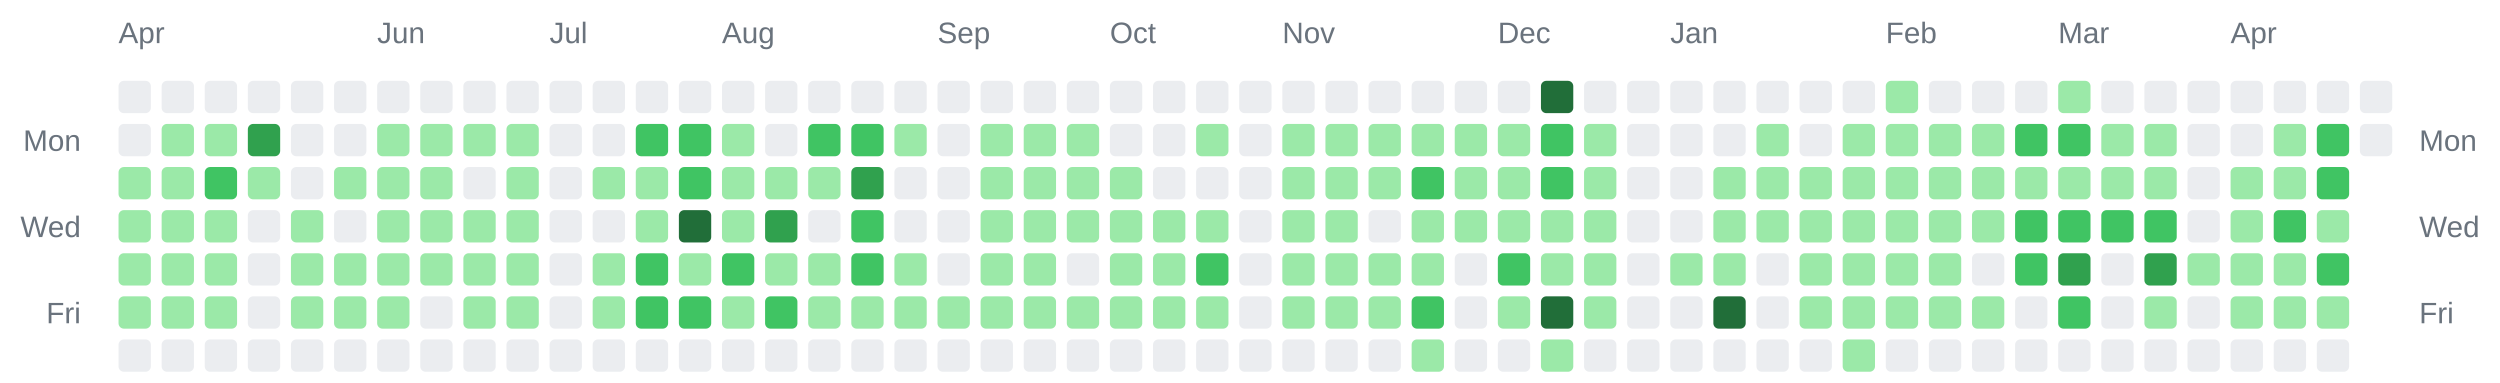
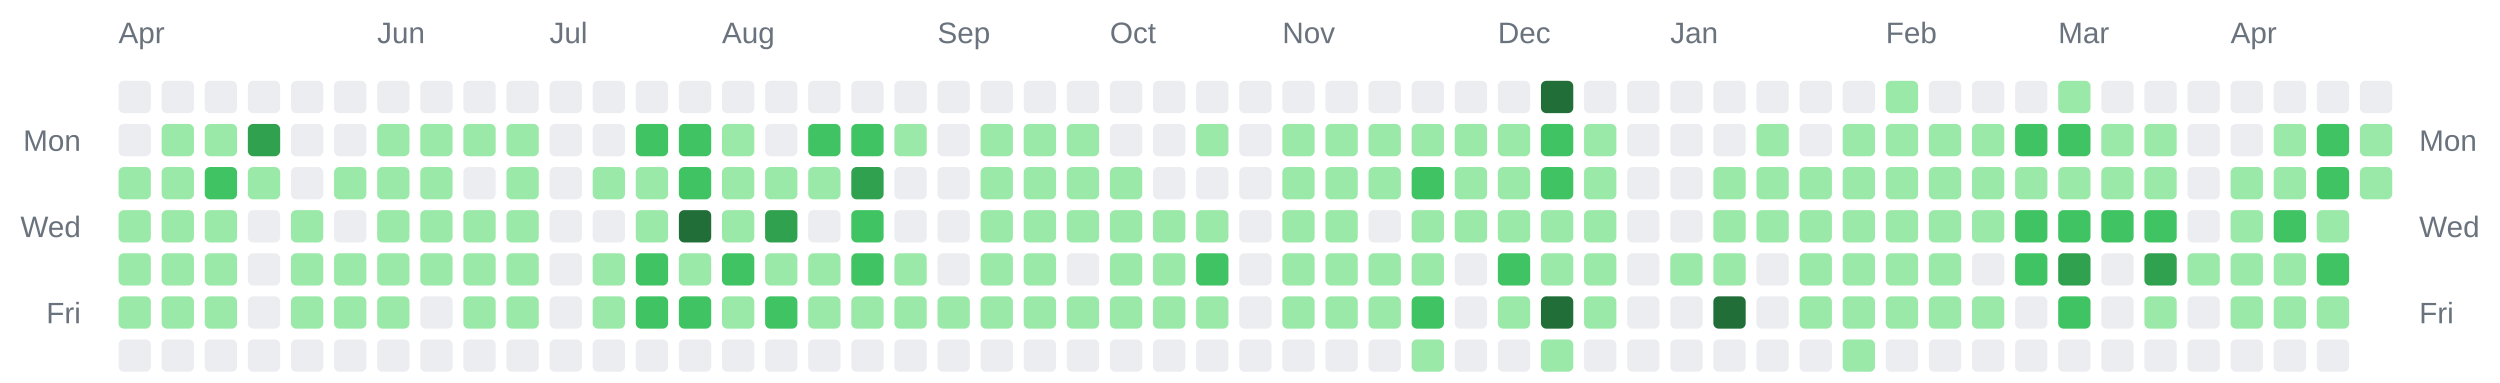
<svg xmlns="http://www.w3.org/2000/svg" width="928" height="142" viewBox="0 0 928 142" role="img" aria-label="Combined contributions calendar for donken and donken-lilly">
  <rect width="100%" height="100%" fill="transparent" /> // regular
  
  
  
  <text x="44" y="16" font-family="Arial, Helvetica, sans-serif" font-size="11" fill="#6a737d">Apr</text>
  <text x="140" y="16" font-family="Arial, Helvetica, sans-serif" font-size="11" fill="#6a737d">Jun</text>
  <text x="204" y="16" font-family="Arial, Helvetica, sans-serif" font-size="11" fill="#6a737d">Jul</text>
  <text x="268" y="16" font-family="Arial, Helvetica, sans-serif" font-size="11" fill="#6a737d">Aug</text>
  <text x="348" y="16" font-family="Arial, Helvetica, sans-serif" font-size="11" fill="#6a737d">Sep</text>
  <text x="412" y="16" font-family="Arial, Helvetica, sans-serif" font-size="11" fill="#6a737d">Oct</text>
  <text x="476" y="16" font-family="Arial, Helvetica, sans-serif" font-size="11" fill="#6a737d">Nov</text>
  <text x="556" y="16" font-family="Arial, Helvetica, sans-serif" font-size="11" fill="#6a737d">Dec</text>
  <text x="620" y="16" font-family="Arial, Helvetica, sans-serif" font-size="11" fill="#6a737d">Jan</text>
  <text x="700" y="16" font-family="Arial, Helvetica, sans-serif" font-size="11" fill="#6a737d">Feb</text>
  <text x="764" y="16" font-family="Arial, Helvetica, sans-serif" font-size="11" fill="#6a737d">Mar</text>
  <text x="828" y="16" font-family="Arial, Helvetica, sans-serif" font-size="11" fill="#6a737d">Apr</text>
  <text x="30" y="56" text-anchor="end" font-family="Arial, Helvetica, sans-serif" font-size="11" fill="#6a737d">Mon</text>
  <text x="898" y="56" text-anchor="start" font-family="Arial, Helvetica, sans-serif" font-size="11" fill="#6a737d">Mon</text>
  <text x="30" y="88" text-anchor="end" font-family="Arial, Helvetica, sans-serif" font-size="11" fill="#6a737d">Wed</text>
  <text x="898" y="88" text-anchor="start" font-family="Arial, Helvetica, sans-serif" font-size="11" fill="#6a737d">Wed</text>
  <text x="30" y="120" text-anchor="end" font-family="Arial, Helvetica, sans-serif" font-size="11" fill="#6a737d">Fri</text>
  <text x="898" y="120" text-anchor="start" font-family="Arial, Helvetica, sans-serif" font-size="11" fill="#6a737d">Fri</text>
  <rect x="44" y="30" width="12" height="12" rx="2" ry="2" fill="#ebedf0" />
  <rect x="44" y="46" width="12" height="12" rx="2" ry="2" fill="#ebedf0" />
  <rect x="44" y="62" width="12" height="12" rx="2" ry="2" fill="#9be9a8" />
  <rect x="44" y="78" width="12" height="12" rx="2" ry="2" fill="#9be9a8" />
  <rect x="44" y="94" width="12" height="12" rx="2" ry="2" fill="#9be9a8" />
  <rect x="44" y="110" width="12" height="12" rx="2" ry="2" fill="#9be9a8" />
  <rect x="44" y="126" width="12" height="12" rx="2" ry="2" fill="#ebedf0" />
  <rect x="60" y="30" width="12" height="12" rx="2" ry="2" fill="#ebedf0" />
  <rect x="60" y="46" width="12" height="12" rx="2" ry="2" fill="#9be9a8" />
  <rect x="60" y="62" width="12" height="12" rx="2" ry="2" fill="#9be9a8" />
  <rect x="60" y="78" width="12" height="12" rx="2" ry="2" fill="#9be9a8" />
  <rect x="60" y="94" width="12" height="12" rx="2" ry="2" fill="#9be9a8" />
  <rect x="60" y="110" width="12" height="12" rx="2" ry="2" fill="#9be9a8" />
  <rect x="60" y="126" width="12" height="12" rx="2" ry="2" fill="#ebedf0" />
  <rect x="76" y="30" width="12" height="12" rx="2" ry="2" fill="#ebedf0" />
  <rect x="76" y="46" width="12" height="12" rx="2" ry="2" fill="#9be9a8" />
  <rect x="76" y="62" width="12" height="12" rx="2" ry="2" fill="#40c463" />
  <rect x="76" y="78" width="12" height="12" rx="2" ry="2" fill="#9be9a8" />
  <rect x="76" y="94" width="12" height="12" rx="2" ry="2" fill="#9be9a8" />
  <rect x="76" y="110" width="12" height="12" rx="2" ry="2" fill="#9be9a8" />
  <rect x="76" y="126" width="12" height="12" rx="2" ry="2" fill="#ebedf0" />
  <rect x="92" y="30" width="12" height="12" rx="2" ry="2" fill="#ebedf0" />
  <rect x="92" y="46" width="12" height="12" rx="2" ry="2" fill="#30a14e" />
  <rect x="92" y="62" width="12" height="12" rx="2" ry="2" fill="#9be9a8" />
  <rect x="92" y="78" width="12" height="12" rx="2" ry="2" fill="#ebedf0" />
  <rect x="92" y="94" width="12" height="12" rx="2" ry="2" fill="#ebedf0" />
  <rect x="92" y="110" width="12" height="12" rx="2" ry="2" fill="#ebedf0" />
  <rect x="92" y="126" width="12" height="12" rx="2" ry="2" fill="#ebedf0" />
  <rect x="108" y="30" width="12" height="12" rx="2" ry="2" fill="#ebedf0" />
  <rect x="108" y="46" width="12" height="12" rx="2" ry="2" fill="#ebedf0" />
  <rect x="108" y="62" width="12" height="12" rx="2" ry="2" fill="#ebedf0" />
  <rect x="108" y="78" width="12" height="12" rx="2" ry="2" fill="#9be9a8" />
  <rect x="108" y="94" width="12" height="12" rx="2" ry="2" fill="#9be9a8" />
  <rect x="108" y="110" width="12" height="12" rx="2" ry="2" fill="#9be9a8" />
  <rect x="108" y="126" width="12" height="12" rx="2" ry="2" fill="#ebedf0" />
  <rect x="124" y="30" width="12" height="12" rx="2" ry="2" fill="#ebedf0" />
  <rect x="124" y="46" width="12" height="12" rx="2" ry="2" fill="#ebedf0" />
  <rect x="124" y="62" width="12" height="12" rx="2" ry="2" fill="#9be9a8" />
  <rect x="124" y="78" width="12" height="12" rx="2" ry="2" fill="#ebedf0" />
  <rect x="124" y="94" width="12" height="12" rx="2" ry="2" fill="#9be9a8" />
  <rect x="124" y="110" width="12" height="12" rx="2" ry="2" fill="#9be9a8" />
  <rect x="124" y="126" width="12" height="12" rx="2" ry="2" fill="#ebedf0" />
  <rect x="140" y="30" width="12" height="12" rx="2" ry="2" fill="#ebedf0" />
  <rect x="140" y="46" width="12" height="12" rx="2" ry="2" fill="#9be9a8" />
  <rect x="140" y="62" width="12" height="12" rx="2" ry="2" fill="#9be9a8" />
  <rect x="140" y="78" width="12" height="12" rx="2" ry="2" fill="#9be9a8" />
  <rect x="140" y="94" width="12" height="12" rx="2" ry="2" fill="#9be9a8" />
  <rect x="140" y="110" width="12" height="12" rx="2" ry="2" fill="#9be9a8" />
  <rect x="140" y="126" width="12" height="12" rx="2" ry="2" fill="#ebedf0" />
  <rect x="156" y="30" width="12" height="12" rx="2" ry="2" fill="#ebedf0" />
  <rect x="156" y="46" width="12" height="12" rx="2" ry="2" fill="#9be9a8" />
  <rect x="156" y="62" width="12" height="12" rx="2" ry="2" fill="#9be9a8" />
  <rect x="156" y="78" width="12" height="12" rx="2" ry="2" fill="#9be9a8" />
  <rect x="156" y="94" width="12" height="12" rx="2" ry="2" fill="#9be9a8" />
  <rect x="156" y="110" width="12" height="12" rx="2" ry="2" fill="#ebedf0" />
  <rect x="156" y="126" width="12" height="12" rx="2" ry="2" fill="#ebedf0" />
  <rect x="172" y="30" width="12" height="12" rx="2" ry="2" fill="#ebedf0" />
  <rect x="172" y="46" width="12" height="12" rx="2" ry="2" fill="#9be9a8" />
  <rect x="172" y="62" width="12" height="12" rx="2" ry="2" fill="#ebedf0" />
  <rect x="172" y="78" width="12" height="12" rx="2" ry="2" fill="#9be9a8" />
  <rect x="172" y="94" width="12" height="12" rx="2" ry="2" fill="#9be9a8" />
  <rect x="172" y="110" width="12" height="12" rx="2" ry="2" fill="#9be9a8" />
  <rect x="172" y="126" width="12" height="12" rx="2" ry="2" fill="#ebedf0" />
  <rect x="188" y="30" width="12" height="12" rx="2" ry="2" fill="#ebedf0" />
  <rect x="188" y="46" width="12" height="12" rx="2" ry="2" fill="#9be9a8" />
  <rect x="188" y="62" width="12" height="12" rx="2" ry="2" fill="#9be9a8" />
  <rect x="188" y="78" width="12" height="12" rx="2" ry="2" fill="#9be9a8" />
  <rect x="188" y="94" width="12" height="12" rx="2" ry="2" fill="#9be9a8" />
  <rect x="188" y="110" width="12" height="12" rx="2" ry="2" fill="#9be9a8" />
  <rect x="188" y="126" width="12" height="12" rx="2" ry="2" fill="#ebedf0" />
  <rect x="204" y="30" width="12" height="12" rx="2" ry="2" fill="#ebedf0" />
  <rect x="204" y="46" width="12" height="12" rx="2" ry="2" fill="#ebedf0" />
  <rect x="204" y="62" width="12" height="12" rx="2" ry="2" fill="#ebedf0" />
  <rect x="204" y="78" width="12" height="12" rx="2" ry="2" fill="#ebedf0" />
  <rect x="204" y="94" width="12" height="12" rx="2" ry="2" fill="#ebedf0" />
  <rect x="204" y="110" width="12" height="12" rx="2" ry="2" fill="#ebedf0" />
  <rect x="204" y="126" width="12" height="12" rx="2" ry="2" fill="#ebedf0" />
  <rect x="220" y="30" width="12" height="12" rx="2" ry="2" fill="#ebedf0" />
  <rect x="220" y="46" width="12" height="12" rx="2" ry="2" fill="#ebedf0" />
  <rect x="220" y="62" width="12" height="12" rx="2" ry="2" fill="#9be9a8" />
  <rect x="220" y="78" width="12" height="12" rx="2" ry="2" fill="#ebedf0" />
  <rect x="220" y="94" width="12" height="12" rx="2" ry="2" fill="#9be9a8" />
  <rect x="220" y="110" width="12" height="12" rx="2" ry="2" fill="#9be9a8" />
  <rect x="220" y="126" width="12" height="12" rx="2" ry="2" fill="#ebedf0" />
  <rect x="236" y="30" width="12" height="12" rx="2" ry="2" fill="#ebedf0" />
  <rect x="236" y="46" width="12" height="12" rx="2" ry="2" fill="#40c463" />
  <rect x="236" y="62" width="12" height="12" rx="2" ry="2" fill="#9be9a8" />
  <rect x="236" y="78" width="12" height="12" rx="2" ry="2" fill="#9be9a8" />
  <rect x="236" y="94" width="12" height="12" rx="2" ry="2" fill="#40c463" />
  <rect x="236" y="110" width="12" height="12" rx="2" ry="2" fill="#40c463" />
  <rect x="236" y="126" width="12" height="12" rx="2" ry="2" fill="#ebedf0" />
  <rect x="252" y="30" width="12" height="12" rx="2" ry="2" fill="#ebedf0" />
  <rect x="252" y="46" width="12" height="12" rx="2" ry="2" fill="#40c463" />
  <rect x="252" y="62" width="12" height="12" rx="2" ry="2" fill="#40c463" />
  <rect x="252" y="78" width="12" height="12" rx="2" ry="2" fill="#216e39" />
  <rect x="252" y="94" width="12" height="12" rx="2" ry="2" fill="#9be9a8" />
  <rect x="252" y="110" width="12" height="12" rx="2" ry="2" fill="#40c463" />
  <rect x="252" y="126" width="12" height="12" rx="2" ry="2" fill="#ebedf0" />
  <rect x="268" y="30" width="12" height="12" rx="2" ry="2" fill="#ebedf0" />
  <rect x="268" y="46" width="12" height="12" rx="2" ry="2" fill="#9be9a8" />
  <rect x="268" y="62" width="12" height="12" rx="2" ry="2" fill="#9be9a8" />
  <rect x="268" y="78" width="12" height="12" rx="2" ry="2" fill="#9be9a8" />
  <rect x="268" y="94" width="12" height="12" rx="2" ry="2" fill="#40c463" />
  <rect x="268" y="110" width="12" height="12" rx="2" ry="2" fill="#9be9a8" />
  <rect x="268" y="126" width="12" height="12" rx="2" ry="2" fill="#ebedf0" />
  <rect x="284" y="30" width="12" height="12" rx="2" ry="2" fill="#ebedf0" />
  <rect x="284" y="46" width="12" height="12" rx="2" ry="2" fill="#ebedf0" />
  <rect x="284" y="62" width="12" height="12" rx="2" ry="2" fill="#9be9a8" />
  <rect x="284" y="78" width="12" height="12" rx="2" ry="2" fill="#30a14e" />
  <rect x="284" y="94" width="12" height="12" rx="2" ry="2" fill="#9be9a8" />
  <rect x="284" y="110" width="12" height="12" rx="2" ry="2" fill="#40c463" />
  <rect x="284" y="126" width="12" height="12" rx="2" ry="2" fill="#ebedf0" />
  <rect x="300" y="30" width="12" height="12" rx="2" ry="2" fill="#ebedf0" />
  <rect x="300" y="46" width="12" height="12" rx="2" ry="2" fill="#40c463" />
  <rect x="300" y="62" width="12" height="12" rx="2" ry="2" fill="#9be9a8" />
  <rect x="300" y="78" width="12" height="12" rx="2" ry="2" fill="#ebedf0" />
  <rect x="300" y="94" width="12" height="12" rx="2" ry="2" fill="#9be9a8" />
  <rect x="300" y="110" width="12" height="12" rx="2" ry="2" fill="#9be9a8" />
  <rect x="300" y="126" width="12" height="12" rx="2" ry="2" fill="#ebedf0" />
  <rect x="316" y="30" width="12" height="12" rx="2" ry="2" fill="#ebedf0" />
  <rect x="316" y="46" width="12" height="12" rx="2" ry="2" fill="#40c463" />
  <rect x="316" y="62" width="12" height="12" rx="2" ry="2" fill="#30a14e" />
  <rect x="316" y="78" width="12" height="12" rx="2" ry="2" fill="#40c463" />
  <rect x="316" y="94" width="12" height="12" rx="2" ry="2" fill="#40c463" />
  <rect x="316" y="110" width="12" height="12" rx="2" ry="2" fill="#9be9a8" />
  <rect x="316" y="126" width="12" height="12" rx="2" ry="2" fill="#ebedf0" />
  <rect x="332" y="30" width="12" height="12" rx="2" ry="2" fill="#ebedf0" />
  <rect x="332" y="46" width="12" height="12" rx="2" ry="2" fill="#9be9a8" />
  <rect x="332" y="62" width="12" height="12" rx="2" ry="2" fill="#ebedf0" />
  <rect x="332" y="78" width="12" height="12" rx="2" ry="2" fill="#ebedf0" />
  <rect x="332" y="94" width="12" height="12" rx="2" ry="2" fill="#9be9a8" />
  <rect x="332" y="110" width="12" height="12" rx="2" ry="2" fill="#9be9a8" />
  <rect x="332" y="126" width="12" height="12" rx="2" ry="2" fill="#ebedf0" />
  <rect x="348" y="30" width="12" height="12" rx="2" ry="2" fill="#ebedf0" />
  <rect x="348" y="46" width="12" height="12" rx="2" ry="2" fill="#ebedf0" />
  <rect x="348" y="62" width="12" height="12" rx="2" ry="2" fill="#ebedf0" />
  <rect x="348" y="78" width="12" height="12" rx="2" ry="2" fill="#ebedf0" />
  <rect x="348" y="94" width="12" height="12" rx="2" ry="2" fill="#ebedf0" />
  <rect x="348" y="110" width="12" height="12" rx="2" ry="2" fill="#9be9a8" />
  <rect x="348" y="126" width="12" height="12" rx="2" ry="2" fill="#ebedf0" />
  <rect x="364" y="30" width="12" height="12" rx="2" ry="2" fill="#ebedf0" />
  <rect x="364" y="46" width="12" height="12" rx="2" ry="2" fill="#9be9a8" />
  <rect x="364" y="62" width="12" height="12" rx="2" ry="2" fill="#9be9a8" />
  <rect x="364" y="78" width="12" height="12" rx="2" ry="2" fill="#9be9a8" />
  <rect x="364" y="94" width="12" height="12" rx="2" ry="2" fill="#9be9a8" />
  <rect x="364" y="110" width="12" height="12" rx="2" ry="2" fill="#9be9a8" />
  <rect x="364" y="126" width="12" height="12" rx="2" ry="2" fill="#ebedf0" />
  <rect x="380" y="30" width="12" height="12" rx="2" ry="2" fill="#ebedf0" />
  <rect x="380" y="46" width="12" height="12" rx="2" ry="2" fill="#9be9a8" />
  <rect x="380" y="62" width="12" height="12" rx="2" ry="2" fill="#9be9a8" />
  <rect x="380" y="78" width="12" height="12" rx="2" ry="2" fill="#9be9a8" />
  <rect x="380" y="94" width="12" height="12" rx="2" ry="2" fill="#9be9a8" />
  <rect x="380" y="110" width="12" height="12" rx="2" ry="2" fill="#9be9a8" />
  <rect x="380" y="126" width="12" height="12" rx="2" ry="2" fill="#ebedf0" />
  <rect x="396" y="30" width="12" height="12" rx="2" ry="2" fill="#ebedf0" />
  <rect x="396" y="46" width="12" height="12" rx="2" ry="2" fill="#9be9a8" />
  <rect x="396" y="62" width="12" height="12" rx="2" ry="2" fill="#9be9a8" />
  <rect x="396" y="78" width="12" height="12" rx="2" ry="2" fill="#9be9a8" />
  <rect x="396" y="94" width="12" height="12" rx="2" ry="2" fill="#ebedf0" />
  <rect x="396" y="110" width="12" height="12" rx="2" ry="2" fill="#9be9a8" />
  <rect x="396" y="126" width="12" height="12" rx="2" ry="2" fill="#ebedf0" />
  <rect x="412" y="30" width="12" height="12" rx="2" ry="2" fill="#ebedf0" />
  <rect x="412" y="46" width="12" height="12" rx="2" ry="2" fill="#ebedf0" />
  <rect x="412" y="62" width="12" height="12" rx="2" ry="2" fill="#9be9a8" />
  <rect x="412" y="78" width="12" height="12" rx="2" ry="2" fill="#9be9a8" />
  <rect x="412" y="94" width="12" height="12" rx="2" ry="2" fill="#9be9a8" />
  <rect x="412" y="110" width="12" height="12" rx="2" ry="2" fill="#9be9a8" />
  <rect x="412" y="126" width="12" height="12" rx="2" ry="2" fill="#ebedf0" />
  <rect x="428" y="30" width="12" height="12" rx="2" ry="2" fill="#ebedf0" />
  <rect x="428" y="46" width="12" height="12" rx="2" ry="2" fill="#ebedf0" />
  <rect x="428" y="62" width="12" height="12" rx="2" ry="2" fill="#ebedf0" />
  <rect x="428" y="78" width="12" height="12" rx="2" ry="2" fill="#9be9a8" />
  <rect x="428" y="94" width="12" height="12" rx="2" ry="2" fill="#9be9a8" />
  <rect x="428" y="110" width="12" height="12" rx="2" ry="2" fill="#9be9a8" />
  <rect x="428" y="126" width="12" height="12" rx="2" ry="2" fill="#ebedf0" />
  <rect x="444" y="30" width="12" height="12" rx="2" ry="2" fill="#ebedf0" />
  <rect x="444" y="46" width="12" height="12" rx="2" ry="2" fill="#9be9a8" />
  <rect x="444" y="62" width="12" height="12" rx="2" ry="2" fill="#ebedf0" />
  <rect x="444" y="78" width="12" height="12" rx="2" ry="2" fill="#9be9a8" />
  <rect x="444" y="94" width="12" height="12" rx="2" ry="2" fill="#40c463" />
  <rect x="444" y="110" width="12" height="12" rx="2" ry="2" fill="#9be9a8" />
  <rect x="444" y="126" width="12" height="12" rx="2" ry="2" fill="#ebedf0" />
  <rect x="460" y="30" width="12" height="12" rx="2" ry="2" fill="#ebedf0" />
  <rect x="460" y="46" width="12" height="12" rx="2" ry="2" fill="#ebedf0" />
  <rect x="460" y="62" width="12" height="12" rx="2" ry="2" fill="#ebedf0" />
  <rect x="460" y="78" width="12" height="12" rx="2" ry="2" fill="#ebedf0" />
  <rect x="460" y="94" width="12" height="12" rx="2" ry="2" fill="#ebedf0" />
  <rect x="460" y="110" width="12" height="12" rx="2" ry="2" fill="#ebedf0" />
  <rect x="460" y="126" width="12" height="12" rx="2" ry="2" fill="#ebedf0" />
  <rect x="476" y="30" width="12" height="12" rx="2" ry="2" fill="#ebedf0" />
  <rect x="476" y="46" width="12" height="12" rx="2" ry="2" fill="#9be9a8" />
  <rect x="476" y="62" width="12" height="12" rx="2" ry="2" fill="#9be9a8" />
  <rect x="476" y="78" width="12" height="12" rx="2" ry="2" fill="#9be9a8" />
  <rect x="476" y="94" width="12" height="12" rx="2" ry="2" fill="#9be9a8" />
  <rect x="476" y="110" width="12" height="12" rx="2" ry="2" fill="#9be9a8" />
  <rect x="476" y="126" width="12" height="12" rx="2" ry="2" fill="#ebedf0" />
  <rect x="492" y="30" width="12" height="12" rx="2" ry="2" fill="#ebedf0" />
  <rect x="492" y="46" width="12" height="12" rx="2" ry="2" fill="#9be9a8" />
  <rect x="492" y="62" width="12" height="12" rx="2" ry="2" fill="#9be9a8" />
  <rect x="492" y="78" width="12" height="12" rx="2" ry="2" fill="#9be9a8" />
  <rect x="492" y="94" width="12" height="12" rx="2" ry="2" fill="#9be9a8" />
  <rect x="492" y="110" width="12" height="12" rx="2" ry="2" fill="#9be9a8" />
  <rect x="492" y="126" width="12" height="12" rx="2" ry="2" fill="#ebedf0" />
  <rect x="508" y="30" width="12" height="12" rx="2" ry="2" fill="#ebedf0" />
  <rect x="508" y="46" width="12" height="12" rx="2" ry="2" fill="#9be9a8" />
  <rect x="508" y="62" width="12" height="12" rx="2" ry="2" fill="#9be9a8" />
  <rect x="508" y="78" width="12" height="12" rx="2" ry="2" fill="#ebedf0" />
  <rect x="508" y="94" width="12" height="12" rx="2" ry="2" fill="#9be9a8" />
  <rect x="508" y="110" width="12" height="12" rx="2" ry="2" fill="#9be9a8" />
  <rect x="508" y="126" width="12" height="12" rx="2" ry="2" fill="#ebedf0" />
  <rect x="524" y="30" width="12" height="12" rx="2" ry="2" fill="#ebedf0" />
  <rect x="524" y="46" width="12" height="12" rx="2" ry="2" fill="#9be9a8" />
  <rect x="524" y="62" width="12" height="12" rx="2" ry="2" fill="#40c463" />
  <rect x="524" y="78" width="12" height="12" rx="2" ry="2" fill="#9be9a8" />
  <rect x="524" y="94" width="12" height="12" rx="2" ry="2" fill="#9be9a8" />
  <rect x="524" y="110" width="12" height="12" rx="2" ry="2" fill="#40c463" />
  <rect x="524" y="126" width="12" height="12" rx="2" ry="2" fill="#9be9a8" />
  <rect x="540" y="30" width="12" height="12" rx="2" ry="2" fill="#ebedf0" />
  <rect x="540" y="46" width="12" height="12" rx="2" ry="2" fill="#9be9a8" />
  <rect x="540" y="62" width="12" height="12" rx="2" ry="2" fill="#9be9a8" />
  <rect x="540" y="78" width="12" height="12" rx="2" ry="2" fill="#9be9a8" />
  <rect x="540" y="94" width="12" height="12" rx="2" ry="2" fill="#ebedf0" />
  <rect x="540" y="110" width="12" height="12" rx="2" ry="2" fill="#ebedf0" />
  <rect x="540" y="126" width="12" height="12" rx="2" ry="2" fill="#ebedf0" />
  <rect x="556" y="30" width="12" height="12" rx="2" ry="2" fill="#ebedf0" />
  <rect x="556" y="46" width="12" height="12" rx="2" ry="2" fill="#9be9a8" />
  <rect x="556" y="62" width="12" height="12" rx="2" ry="2" fill="#9be9a8" />
  <rect x="556" y="78" width="12" height="12" rx="2" ry="2" fill="#9be9a8" />
  <rect x="556" y="94" width="12" height="12" rx="2" ry="2" fill="#40c463" />
  <rect x="556" y="110" width="12" height="12" rx="2" ry="2" fill="#9be9a8" />
  <rect x="556" y="126" width="12" height="12" rx="2" ry="2" fill="#ebedf0" />
  <rect x="572" y="30" width="12" height="12" rx="2" ry="2" fill="#216e39" />
  <rect x="572" y="46" width="12" height="12" rx="2" ry="2" fill="#40c463" />
  <rect x="572" y="62" width="12" height="12" rx="2" ry="2" fill="#40c463" />
  <rect x="572" y="78" width="12" height="12" rx="2" ry="2" fill="#9be9a8" />
  <rect x="572" y="94" width="12" height="12" rx="2" ry="2" fill="#9be9a8" />
  <rect x="572" y="110" width="12" height="12" rx="2" ry="2" fill="#216e39" />
  <rect x="572" y="126" width="12" height="12" rx="2" ry="2" fill="#9be9a8" />
  <rect x="588" y="30" width="12" height="12" rx="2" ry="2" fill="#ebedf0" />
  <rect x="588" y="46" width="12" height="12" rx="2" ry="2" fill="#9be9a8" />
  <rect x="588" y="62" width="12" height="12" rx="2" ry="2" fill="#9be9a8" />
  <rect x="588" y="78" width="12" height="12" rx="2" ry="2" fill="#9be9a8" />
  <rect x="588" y="94" width="12" height="12" rx="2" ry="2" fill="#9be9a8" />
  <rect x="588" y="110" width="12" height="12" rx="2" ry="2" fill="#9be9a8" />
  <rect x="588" y="126" width="12" height="12" rx="2" ry="2" fill="#ebedf0" />
  <rect x="604" y="30" width="12" height="12" rx="2" ry="2" fill="#ebedf0" />
  <rect x="604" y="46" width="12" height="12" rx="2" ry="2" fill="#ebedf0" />
  <rect x="604" y="62" width="12" height="12" rx="2" ry="2" fill="#ebedf0" />
  <rect x="604" y="78" width="12" height="12" rx="2" ry="2" fill="#ebedf0" />
  <rect x="604" y="94" width="12" height="12" rx="2" ry="2" fill="#ebedf0" />
  <rect x="604" y="110" width="12" height="12" rx="2" ry="2" fill="#ebedf0" />
  <rect x="604" y="126" width="12" height="12" rx="2" ry="2" fill="#ebedf0" />
  <rect x="620" y="30" width="12" height="12" rx="2" ry="2" fill="#ebedf0" />
  <rect x="620" y="46" width="12" height="12" rx="2" ry="2" fill="#ebedf0" />
  <rect x="620" y="62" width="12" height="12" rx="2" ry="2" fill="#ebedf0" />
  <rect x="620" y="78" width="12" height="12" rx="2" ry="2" fill="#ebedf0" />
  <rect x="620" y="94" width="12" height="12" rx="2" ry="2" fill="#9be9a8" />
  <rect x="620" y="110" width="12" height="12" rx="2" ry="2" fill="#ebedf0" />
  <rect x="620" y="126" width="12" height="12" rx="2" ry="2" fill="#ebedf0" />
  <rect x="636" y="30" width="12" height="12" rx="2" ry="2" fill="#ebedf0" />
  <rect x="636" y="46" width="12" height="12" rx="2" ry="2" fill="#ebedf0" />
  <rect x="636" y="62" width="12" height="12" rx="2" ry="2" fill="#9be9a8" />
  <rect x="636" y="78" width="12" height="12" rx="2" ry="2" fill="#9be9a8" />
  <rect x="636" y="94" width="12" height="12" rx="2" ry="2" fill="#9be9a8" />
  <rect x="636" y="110" width="12" height="12" rx="2" ry="2" fill="#216e39" />
  <rect x="636" y="126" width="12" height="12" rx="2" ry="2" fill="#ebedf0" />
  <rect x="652" y="30" width="12" height="12" rx="2" ry="2" fill="#ebedf0" />
  <rect x="652" y="46" width="12" height="12" rx="2" ry="2" fill="#9be9a8" />
  <rect x="652" y="62" width="12" height="12" rx="2" ry="2" fill="#9be9a8" />
  <rect x="652" y="78" width="12" height="12" rx="2" ry="2" fill="#9be9a8" />
  <rect x="652" y="94" width="12" height="12" rx="2" ry="2" fill="#ebedf0" />
  <rect x="652" y="110" width="12" height="12" rx="2" ry="2" fill="#ebedf0" />
  <rect x="652" y="126" width="12" height="12" rx="2" ry="2" fill="#ebedf0" />
  <rect x="668" y="30" width="12" height="12" rx="2" ry="2" fill="#ebedf0" />
  <rect x="668" y="46" width="12" height="12" rx="2" ry="2" fill="#ebedf0" />
  <rect x="668" y="62" width="12" height="12" rx="2" ry="2" fill="#9be9a8" />
  <rect x="668" y="78" width="12" height="12" rx="2" ry="2" fill="#9be9a8" />
  <rect x="668" y="94" width="12" height="12" rx="2" ry="2" fill="#9be9a8" />
  <rect x="668" y="110" width="12" height="12" rx="2" ry="2" fill="#9be9a8" />
  <rect x="668" y="126" width="12" height="12" rx="2" ry="2" fill="#ebedf0" />
  <rect x="684" y="30" width="12" height="12" rx="2" ry="2" fill="#ebedf0" />
  <rect x="684" y="46" width="12" height="12" rx="2" ry="2" fill="#9be9a8" />
  <rect x="684" y="62" width="12" height="12" rx="2" ry="2" fill="#9be9a8" />
  <rect x="684" y="78" width="12" height="12" rx="2" ry="2" fill="#9be9a8" />
  <rect x="684" y="94" width="12" height="12" rx="2" ry="2" fill="#9be9a8" />
  <rect x="684" y="110" width="12" height="12" rx="2" ry="2" fill="#9be9a8" />
  <rect x="684" y="126" width="12" height="12" rx="2" ry="2" fill="#9be9a8" />
  <rect x="700" y="30" width="12" height="12" rx="2" ry="2" fill="#9be9a8" />
  <rect x="700" y="46" width="12" height="12" rx="2" ry="2" fill="#9be9a8" />
  <rect x="700" y="62" width="12" height="12" rx="2" ry="2" fill="#9be9a8" />
  <rect x="700" y="78" width="12" height="12" rx="2" ry="2" fill="#9be9a8" />
  <rect x="700" y="94" width="12" height="12" rx="2" ry="2" fill="#9be9a8" />
  <rect x="700" y="110" width="12" height="12" rx="2" ry="2" fill="#9be9a8" />
  <rect x="700" y="126" width="12" height="12" rx="2" ry="2" fill="#ebedf0" />
  <rect x="716" y="30" width="12" height="12" rx="2" ry="2" fill="#ebedf0" />
  <rect x="716" y="46" width="12" height="12" rx="2" ry="2" fill="#9be9a8" />
  <rect x="716" y="62" width="12" height="12" rx="2" ry="2" fill="#9be9a8" />
  <rect x="716" y="78" width="12" height="12" rx="2" ry="2" fill="#9be9a8" />
  <rect x="716" y="94" width="12" height="12" rx="2" ry="2" fill="#9be9a8" />
  <rect x="716" y="110" width="12" height="12" rx="2" ry="2" fill="#9be9a8" />
  <rect x="716" y="126" width="12" height="12" rx="2" ry="2" fill="#ebedf0" />
  <rect x="732" y="30" width="12" height="12" rx="2" ry="2" fill="#ebedf0" />
  <rect x="732" y="46" width="12" height="12" rx="2" ry="2" fill="#9be9a8" />
  <rect x="732" y="62" width="12" height="12" rx="2" ry="2" fill="#9be9a8" />
  <rect x="732" y="78" width="12" height="12" rx="2" ry="2" fill="#9be9a8" />
  <rect x="732" y="94" width="12" height="12" rx="2" ry="2" fill="#ebedf0" />
  <rect x="732" y="110" width="12" height="12" rx="2" ry="2" fill="#9be9a8" />
  <rect x="732" y="126" width="12" height="12" rx="2" ry="2" fill="#ebedf0" />
  <rect x="748" y="30" width="12" height="12" rx="2" ry="2" fill="#ebedf0" />
  <rect x="748" y="46" width="12" height="12" rx="2" ry="2" fill="#40c463" />
  <rect x="748" y="62" width="12" height="12" rx="2" ry="2" fill="#9be9a8" />
  <rect x="748" y="78" width="12" height="12" rx="2" ry="2" fill="#40c463" />
  <rect x="748" y="94" width="12" height="12" rx="2" ry="2" fill="#40c463" />
  <rect x="748" y="110" width="12" height="12" rx="2" ry="2" fill="#ebedf0" />
  <rect x="748" y="126" width="12" height="12" rx="2" ry="2" fill="#ebedf0" />
  <rect x="764" y="30" width="12" height="12" rx="2" ry="2" fill="#9be9a8" />
  <rect x="764" y="46" width="12" height="12" rx="2" ry="2" fill="#40c463" />
  <rect x="764" y="62" width="12" height="12" rx="2" ry="2" fill="#9be9a8" />
  <rect x="764" y="78" width="12" height="12" rx="2" ry="2" fill="#40c463" />
  <rect x="764" y="94" width="12" height="12" rx="2" ry="2" fill="#30a14e" />
  <rect x="764" y="110" width="12" height="12" rx="2" ry="2" fill="#40c463" />
  <rect x="764" y="126" width="12" height="12" rx="2" ry="2" fill="#ebedf0" />
  <rect x="780" y="30" width="12" height="12" rx="2" ry="2" fill="#ebedf0" />
  <rect x="780" y="46" width="12" height="12" rx="2" ry="2" fill="#9be9a8" />
  <rect x="780" y="62" width="12" height="12" rx="2" ry="2" fill="#9be9a8" />
  <rect x="780" y="78" width="12" height="12" rx="2" ry="2" fill="#40c463" />
  <rect x="780" y="94" width="12" height="12" rx="2" ry="2" fill="#ebedf0" />
  <rect x="780" y="110" width="12" height="12" rx="2" ry="2" fill="#ebedf0" />
  <rect x="780" y="126" width="12" height="12" rx="2" ry="2" fill="#ebedf0" />
  <rect x="796" y="30" width="12" height="12" rx="2" ry="2" fill="#ebedf0" />
  <rect x="796" y="46" width="12" height="12" rx="2" ry="2" fill="#9be9a8" />
  <rect x="796" y="62" width="12" height="12" rx="2" ry="2" fill="#9be9a8" />
  <rect x="796" y="78" width="12" height="12" rx="2" ry="2" fill="#40c463" />
  <rect x="796" y="94" width="12" height="12" rx="2" ry="2" fill="#30a14e" />
  <rect x="796" y="110" width="12" height="12" rx="2" ry="2" fill="#9be9a8" />
  <rect x="796" y="126" width="12" height="12" rx="2" ry="2" fill="#ebedf0" />
  <rect x="812" y="30" width="12" height="12" rx="2" ry="2" fill="#ebedf0" />
  <rect x="812" y="46" width="12" height="12" rx="2" ry="2" fill="#ebedf0" />
  <rect x="812" y="62" width="12" height="12" rx="2" ry="2" fill="#ebedf0" />
  <rect x="812" y="78" width="12" height="12" rx="2" ry="2" fill="#ebedf0" />
  <rect x="812" y="94" width="12" height="12" rx="2" ry="2" fill="#9be9a8" />
  <rect x="812" y="110" width="12" height="12" rx="2" ry="2" fill="#ebedf0" />
  <rect x="812" y="126" width="12" height="12" rx="2" ry="2" fill="#ebedf0" />
  <rect x="828" y="30" width="12" height="12" rx="2" ry="2" fill="#ebedf0" />
  <rect x="828" y="46" width="12" height="12" rx="2" ry="2" fill="#ebedf0" />
  <rect x="828" y="62" width="12" height="12" rx="2" ry="2" fill="#9be9a8" />
  <rect x="828" y="78" width="12" height="12" rx="2" ry="2" fill="#9be9a8" />
  <rect x="828" y="94" width="12" height="12" rx="2" ry="2" fill="#9be9a8" />
  <rect x="828" y="110" width="12" height="12" rx="2" ry="2" fill="#9be9a8" />
  <rect x="828" y="126" width="12" height="12" rx="2" ry="2" fill="#ebedf0" />
  <rect x="844" y="30" width="12" height="12" rx="2" ry="2" fill="#ebedf0" />
  <rect x="844" y="46" width="12" height="12" rx="2" ry="2" fill="#9be9a8" />
  <rect x="844" y="62" width="12" height="12" rx="2" ry="2" fill="#9be9a8" />
  <rect x="844" y="78" width="12" height="12" rx="2" ry="2" fill="#40c463" />
  <rect x="844" y="94" width="12" height="12" rx="2" ry="2" fill="#9be9a8" />
  <rect x="844" y="110" width="12" height="12" rx="2" ry="2" fill="#9be9a8" />
  <rect x="844" y="126" width="12" height="12" rx="2" ry="2" fill="#ebedf0" />
  <rect x="860" y="30" width="12" height="12" rx="2" ry="2" fill="#ebedf0" />
  <rect x="860" y="46" width="12" height="12" rx="2" ry="2" fill="#40c463" />
  <rect x="860" y="62" width="12" height="12" rx="2" ry="2" fill="#40c463" />
  <rect x="860" y="78" width="12" height="12" rx="2" ry="2" fill="#9be9a8" />
  <rect x="860" y="94" width="12" height="12" rx="2" ry="2" fill="#40c463" />
  <rect x="860" y="110" width="12" height="12" rx="2" ry="2" fill="#9be9a8" />
  <rect x="860" y="126" width="12" height="12" rx="2" ry="2" fill="#ebedf0" />
  <rect x="876" y="30" width="12" height="12" rx="2" ry="2" fill="#ebedf0" />
-   <rect x="876" y="46" width="12" height="12" rx="2" ry="2" fill="#ebedf0" />
+   <rect x="876" y="46" width="12" height="12" rx="2" ry="2" fill="#9be9a8" />
+   <rect x="876" y="62" width="12" height="12" rx="2" ry="2" fill="#9be9a8" />
</svg>
